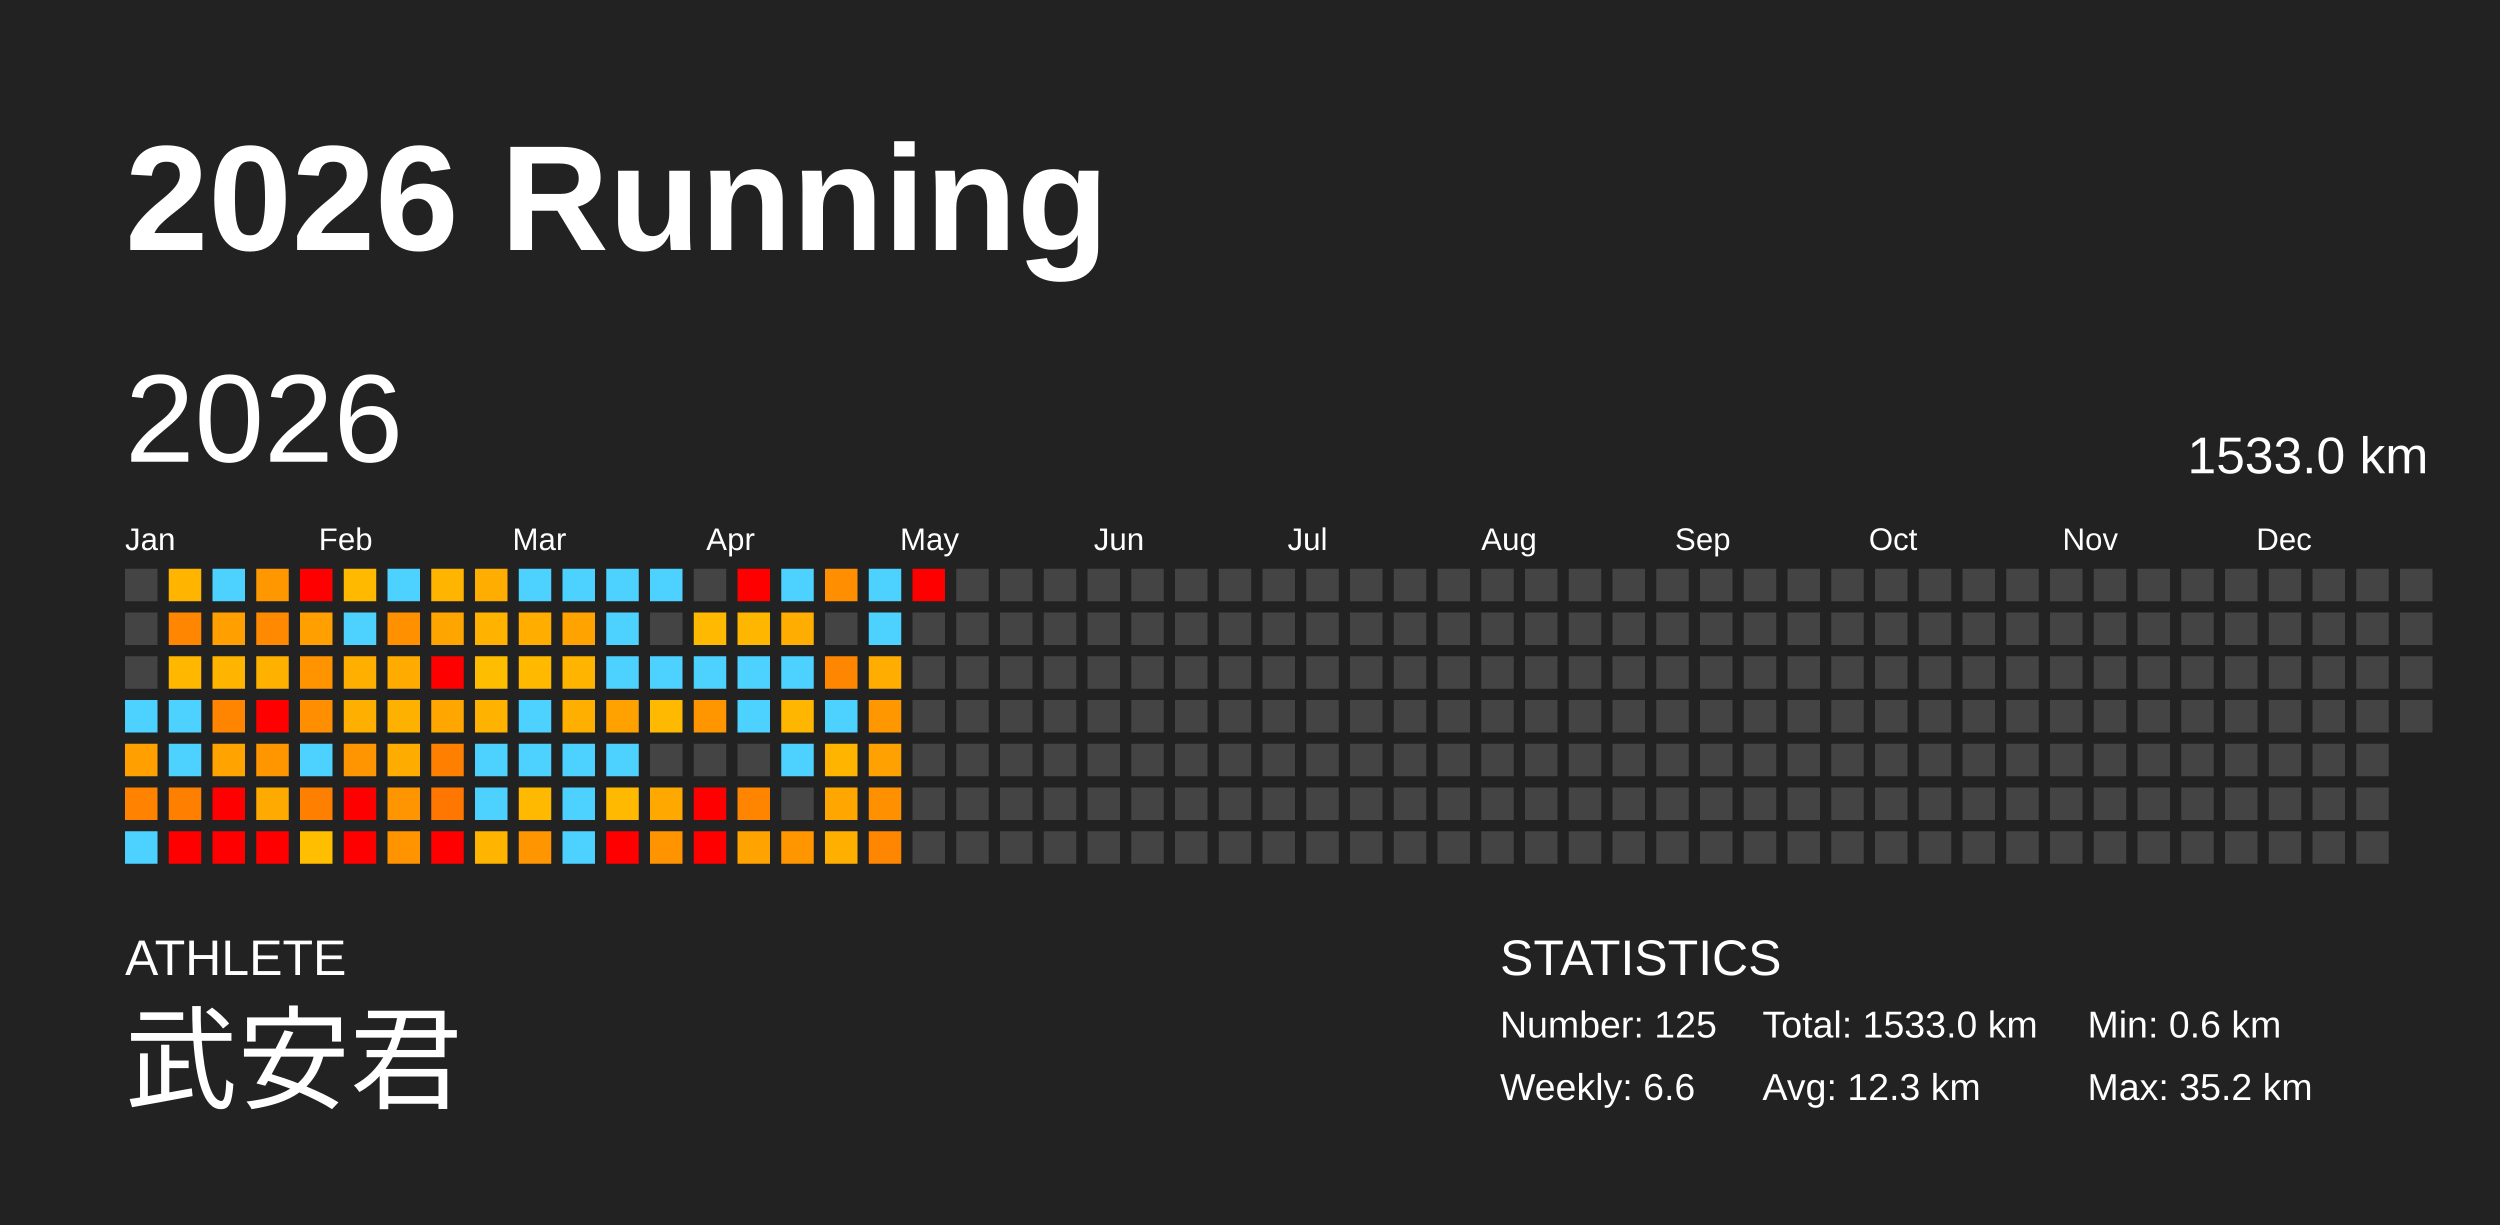
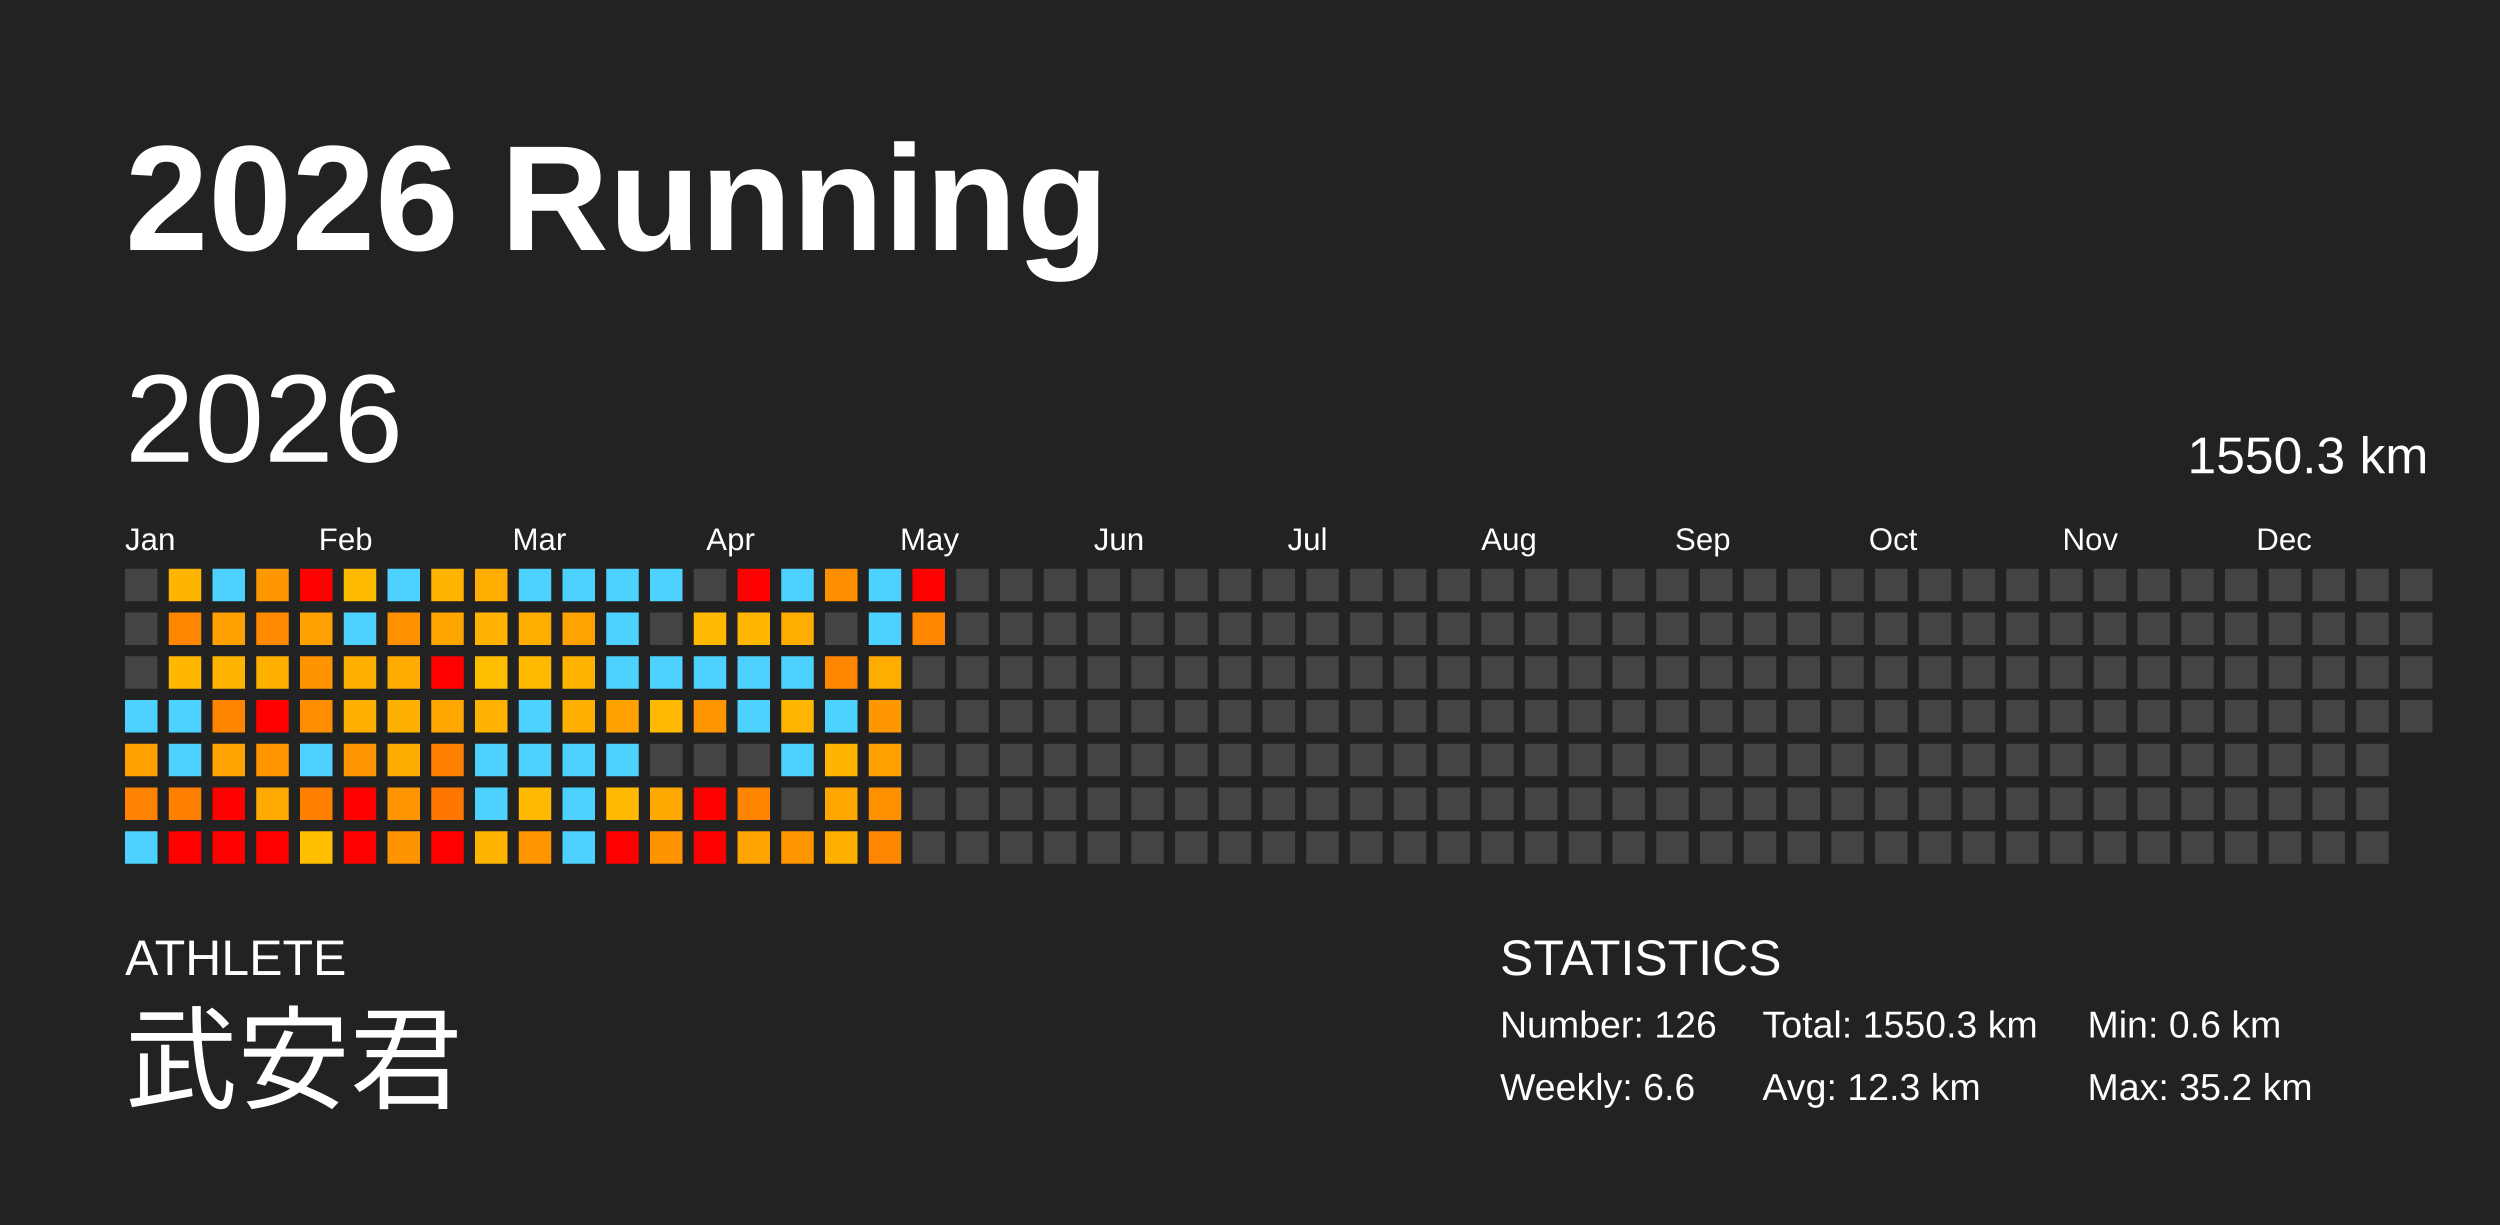
<svg xmlns="http://www.w3.org/2000/svg" baseProfile="full" height="98mm" version="1.1" viewBox="0,0,200,98" width="200mm">
  <defs />
  <rect fill="#222222" height="98" width="200" x="0" y="0" />
  <text fill="#FFFFFF" style="font-size:12px; font-family:Arial; font-weight:bold;" x="10" y="20">2026 Running</text>
  <text fill="#FFFFFF" style="font-size:4px; font-family:Arial" x="10" y="78">ATHLETE</text>
  <text fill="#FFFFFF" style="font-size:9px; font-family:Arial" x="10" y="88">武安君</text>
  <text fill="#FFFFFF" style="font-size:4px; font-family:Arial" x="120" y="78">STATISTICS</text>
-   <text fill="#FFFFFF" style="font-size:3px; font-family:Arial" x="120" y="83">Number: 125</text>
+   <text fill="#FFFFFF" style="font-size:3px; font-family:Arial" x="120" y="83">Number: 126</text>
  <text fill="#FFFFFF" style="font-size:3px; font-family:Arial" x="120" y="88">Weekly: 6.6</text>
-   <text fill="#FFFFFF" style="font-size:3px; font-family:Arial" x="141" y="83">Total: 1533.0 km</text>
+   <text fill="#FFFFFF" style="font-size:3px; font-family:Arial" x="141" y="83">Total: 1550.3 km</text>
  <text fill="#FFFFFF" style="font-size:3px; font-family:Arial" x="141" y="88">Avg: 12.3 km</text>
  <text fill="#FFFFFF" style="font-size:3px; font-family:Arial" x="167" y="83">Min: 0.6 km</text>
  <text fill="#FFFFFF" style="font-size:3px; font-family:Arial" x="167" y="88">Max: 35.2 km</text>
  <text dominant-baseline="hanging" fill="#FFFFFF" style="font-size:10.0px; font-family:Arial;" x="10" y="30">2026</text>
-   <text dominant-baseline="hanging" fill="#FFFFFF" style="font-size:4.125px; font-family:Arial;" x="175" y="35">1533.0 km</text>
+   <text dominant-baseline="hanging" fill="#FFFFFF" style="font-size:4.125px; font-family:Arial;" x="175" y="35">1550.3 km</text>
  <text fill="#FFFFFF" style="font-size:2.5px; font-family:Arial" x="10.0" y="44">Jan</text>
  <text fill="#FFFFFF" style="font-size:2.5px; font-family:Arial" x="25.5" y="44">Feb</text>
  <text fill="#FFFFFF" style="font-size:2.5px; font-family:Arial" x="41.0" y="44">Mar</text>
  <text fill="#FFFFFF" style="font-size:2.5px; font-family:Arial" x="56.5" y="44">Apr</text>
  <text fill="#FFFFFF" style="font-size:2.5px; font-family:Arial" x="72.0" y="44">May</text>
  <text fill="#FFFFFF" style="font-size:2.5px; font-family:Arial" x="87.5" y="44">Jun</text>
  <text fill="#FFFFFF" style="font-size:2.5px; font-family:Arial" x="103.0" y="44">Jul</text>
  <text fill="#FFFFFF" style="font-size:2.5px; font-family:Arial" x="118.5" y="44">Aug</text>
  <text fill="#FFFFFF" style="font-size:2.5px; font-family:Arial" x="134.0" y="44">Sep</text>
  <text fill="#FFFFFF" style="font-size:2.5px; font-family:Arial" x="149.5" y="44">Oct</text>
  <text fill="#FFFFFF" style="font-size:2.5px; font-family:Arial" x="165.0" y="44">Nov</text>
  <text fill="#FFFFFF" style="font-size:2.5px; font-family:Arial" x="180.5" y="44">Dec</text>
  <rect fill="#444444" height="2.6" width="2.6" x="10.0" y="45.5" />
  <rect fill="#444444" height="2.6" width="2.6" x="10.0" y="49.0" />
  <rect fill="#444444" height="2.6" width="2.6" x="10.0" y="52.5" />
  <rect fill="#4dd2ff" height="2.6" width="2.6" x="10.0" y="56.0" />
  <rect fill="#ff9f00" height="2.6" width="2.6" x="10.0" y="59.5" />
  <rect fill="#ff8200" height="2.6" width="2.6" x="10.0" y="63.0" />
  <rect fill="#4dd2ff" height="2.6" width="2.6" x="10.0" y="66.5" />
  <rect fill="#ffb400" height="2.6" width="2.6" x="13.5" y="45.5" />
  <rect fill="#ff8600" height="2.6" width="2.6" x="13.5" y="49.0" />
  <rect fill="#ffb700" height="2.6" width="2.6" x="13.5" y="52.5" />
  <rect fill="#4dd2ff" height="2.6" width="2.6" x="13.5" y="56.0" />
  <rect fill="#4dd2ff" height="2.6" width="2.6" x="13.5" y="59.5" />
  <rect fill="#ff8000" height="2.6" width="2.6" x="13.5" y="63.0" />
  <rect fill="red" height="2.6" width="2.6" x="13.5" y="66.5" />
  <rect fill="#4dd2ff" height="2.6" width="2.6" x="17.0" y="45.5" />
  <rect fill="#ffa000" height="2.6" width="2.6" x="17.0" y="49.0" />
  <rect fill="#ffb400" height="2.6" width="2.6" x="17.0" y="52.5" />
  <rect fill="#ff8400" height="2.6" width="2.6" x="17.0" y="56.0" />
  <rect fill="#ffa300" height="2.6" width="2.6" x="17.0" y="59.5" />
  <rect fill="red" height="2.6" width="2.6" x="17.0" y="63.0" />
  <rect fill="red" height="2.6" width="2.6" x="17.0" y="66.5" />
  <rect fill="#ff9800" height="2.6" width="2.6" x="20.5" y="45.5" />
  <rect fill="#ff8900" height="2.6" width="2.6" x="20.5" y="49.0" />
  <rect fill="#ffb100" height="2.6" width="2.6" x="20.5" y="52.5" />
  <rect fill="red" height="2.6" width="2.6" x="20.5" y="56.0" />
  <rect fill="#ff9600" height="2.6" width="2.6" x="20.5" y="59.5" />
  <rect fill="#ffaa00" height="2.6" width="2.6" x="20.5" y="63.0" />
  <rect fill="red" height="2.6" width="2.6" x="20.5" y="66.5" />
  <rect fill="red" height="2.6" width="2.6" x="24.0" y="45.5" />
  <rect fill="#ff9f00" height="2.6" width="2.6" x="24.0" y="49.0" />
  <rect fill="#ff9400" height="2.6" width="2.6" x="24.0" y="52.5" />
  <rect fill="#ff8f00" height="2.6" width="2.6" x="24.0" y="56.0" />
  <rect fill="#4dd2ff" height="2.6" width="2.6" x="24.0" y="59.5" />
  <rect fill="#ff7f00" height="2.6" width="2.6" x="24.0" y="63.0" />
  <rect fill="#ffbe00" height="2.6" width="2.6" x="24.0" y="66.5" />
  <rect fill="#ffba00" height="2.6" width="2.6" x="27.5" y="45.5" />
  <rect fill="#4dd2ff" height="2.6" width="2.6" x="27.5" y="49.0" />
  <rect fill="#ffaf00" height="2.6" width="2.6" x="27.5" y="52.5" />
  <rect fill="#ffaf00" height="2.6" width="2.6" x="27.5" y="56.0" />
  <rect fill="#ff9500" height="2.6" width="2.6" x="27.5" y="59.5" />
  <rect fill="red" height="2.6" width="2.6" x="27.5" y="63.0" />
  <rect fill="red" height="2.6" width="2.6" x="27.5" y="66.5" />
  <rect fill="#4dd2ff" height="2.6" width="2.6" x="31.0" y="45.5" />
  <rect fill="#ff9000" height="2.6" width="2.6" x="31.0" y="49.0" />
  <rect fill="#ffab00" height="2.6" width="2.6" x="31.0" y="52.5" />
  <rect fill="#ffb100" height="2.6" width="2.6" x="31.0" y="56.0" />
  <rect fill="#ffac00" height="2.6" width="2.6" x="31.0" y="59.5" />
  <rect fill="#ff9500" height="2.6" width="2.6" x="31.0" y="63.0" />
  <rect fill="#ff9400" height="2.6" width="2.6" x="31.0" y="66.5" />
  <rect fill="#ffb500" height="2.6" width="2.6" x="34.5" y="45.5" />
  <rect fill="#ffa500" height="2.6" width="2.6" x="34.5" y="49.0" />
  <rect fill="red" height="2.6" width="2.6" x="34.5" y="52.5" />
  <rect fill="#ffa700" height="2.6" width="2.6" x="34.5" y="56.0" />
  <rect fill="#ff7f00" height="2.6" width="2.6" x="34.5" y="59.5" />
  <rect fill="#ff7700" height="2.6" width="2.6" x="34.5" y="63.0" />
  <rect fill="red" height="2.6" width="2.6" x="34.5" y="66.5" />
  <rect fill="#ffad00" height="2.6" width="2.6" x="38.0" y="45.5" />
  <rect fill="#ffb300" height="2.6" width="2.6" x="38.0" y="49.0" />
  <rect fill="#ffbd00" height="2.6" width="2.6" x="38.0" y="52.5" />
  <rect fill="#ffb300" height="2.6" width="2.6" x="38.0" y="56.0" />
  <rect fill="#4dd2ff" height="2.6" width="2.6" x="38.0" y="59.5" />
  <rect fill="#4dd2ff" height="2.6" width="2.6" x="38.0" y="63.0" />
  <rect fill="#ffb400" height="2.6" width="2.6" x="38.0" y="66.5" />
  <rect fill="#4dd2ff" height="2.6" width="2.6" x="41.5" y="45.5" />
  <rect fill="#ffae00" height="2.6" width="2.6" x="41.5" y="49.0" />
  <rect fill="#ffba00" height="2.6" width="2.6" x="41.5" y="52.5" />
  <rect fill="#4dd2ff" height="2.6" width="2.6" x="41.5" y="56.0" />
  <rect fill="#4dd2ff" height="2.6" width="2.6" x="41.5" y="59.5" />
  <rect fill="#ffb900" height="2.6" width="2.6" x="41.5" y="63.0" />
  <rect fill="#ff9500" height="2.6" width="2.6" x="41.5" y="66.5" />
  <rect fill="#4dd2ff" height="2.6" width="2.6" x="45.0" y="45.5" />
  <rect fill="#ffa300" height="2.6" width="2.6" x="45.0" y="49.0" />
  <rect fill="#ffb400" height="2.6" width="2.6" x="45.0" y="52.5" />
  <rect fill="#ffaf00" height="2.6" width="2.6" x="45.0" y="56.0" />
  <rect fill="#4dd2ff" height="2.6" width="2.6" x="45.0" y="59.5" />
  <rect fill="#4dd2ff" height="2.6" width="2.6" x="45.0" y="63.0" />
  <rect fill="#4dd2ff" height="2.6" width="2.6" x="45.0" y="66.5" />
  <rect fill="#4dd2ff" height="2.6" width="2.6" x="48.5" y="45.5" />
  <rect fill="#4dd2ff" height="2.6" width="2.6" x="48.5" y="49.0" />
  <rect fill="#4dd2ff" height="2.6" width="2.6" x="48.5" y="52.5" />
  <rect fill="#ffa200" height="2.6" width="2.6" x="48.5" y="56.0" />
  <rect fill="#4dd2ff" height="2.6" width="2.6" x="48.5" y="59.5" />
  <rect fill="#ffb900" height="2.6" width="2.6" x="48.5" y="63.0" />
  <rect fill="red" height="2.6" width="2.6" x="48.5" y="66.5" />
  <rect fill="#4dd2ff" height="2.6" width="2.6" x="52.0" y="45.5" />
  <rect fill="#444444" height="2.6" width="2.6" x="52.0" y="49.0" />
  <rect fill="#4dd2ff" height="2.6" width="2.6" x="52.0" y="52.5" />
  <rect fill="#ffb900" height="2.6" width="2.6" x="52.0" y="56.0" />
  <rect fill="#444444" height="2.6" width="2.6" x="52.0" y="59.5" />
  <rect fill="#ffa900" height="2.6" width="2.6" x="52.0" y="63.0" />
  <rect fill="#ff9300" height="2.6" width="2.6" x="52.0" y="66.5" />
  <rect fill="#444444" height="2.6" width="2.6" x="55.5" y="45.5" />
  <rect fill="#ffb900" height="2.6" width="2.6" x="55.5" y="49.0" />
  <rect fill="#4dd2ff" height="2.6" width="2.6" x="55.5" y="52.5" />
  <rect fill="#ff9600" height="2.6" width="2.6" x="55.5" y="56.0" />
  <rect fill="#444444" height="2.6" width="2.6" x="55.5" y="59.5" />
  <rect fill="red" height="2.6" width="2.6" x="55.5" y="63.0" />
  <rect fill="red" height="2.6" width="2.6" x="55.5" y="66.5" />
  <rect fill="red" height="2.6" width="2.6" x="59.0" y="45.5" />
  <rect fill="#ffb600" height="2.6" width="2.6" x="59.0" y="49.0" />
  <rect fill="#4dd2ff" height="2.6" width="2.6" x="59.0" y="52.5" />
  <rect fill="#4dd2ff" height="2.6" width="2.6" x="59.0" y="56.0" />
  <rect fill="#444444" height="2.6" width="2.6" x="59.0" y="59.5" />
  <rect fill="#ff8400" height="2.6" width="2.6" x="59.0" y="63.0" />
  <rect fill="#ffa300" height="2.6" width="2.6" x="59.0" y="66.5" />
  <rect fill="#4dd2ff" height="2.6" width="2.6" x="62.5" y="45.5" />
  <rect fill="#ffad00" height="2.6" width="2.6" x="62.5" y="49.0" />
  <rect fill="#4dd2ff" height="2.6" width="2.6" x="62.5" y="52.5" />
  <rect fill="#ffb600" height="2.6" width="2.6" x="62.5" y="56.0" />
  <rect fill="#4dd2ff" height="2.6" width="2.6" x="62.5" y="59.5" />
  <rect fill="#444444" height="2.6" width="2.6" x="62.5" y="63.0" />
  <rect fill="#ff9600" height="2.6" width="2.6" x="62.5" y="66.5" />
  <rect fill="#ff8e00" height="2.6" width="2.6" x="66.0" y="45.5" />
  <rect fill="#444444" height="2.6" width="2.6" x="66.0" y="49.0" />
  <rect fill="#ff8600" height="2.6" width="2.6" x="66.0" y="52.5" />
  <rect fill="#4dd2ff" height="2.6" width="2.6" x="66.0" y="56.0" />
  <rect fill="#ffb500" height="2.6" width="2.6" x="66.0" y="59.5" />
  <rect fill="#ffa700" height="2.6" width="2.6" x="66.0" y="63.0" />
  <rect fill="#ffaf00" height="2.6" width="2.6" x="66.0" y="66.5" />
  <rect fill="#4dd2ff" height="2.6" width="2.6" x="69.5" y="45.5" />
  <rect fill="#4dd2ff" height="2.6" width="2.6" x="69.5" y="49.0" />
  <rect fill="#ffad00" height="2.6" width="2.6" x="69.5" y="52.5" />
  <rect fill="#ff9800" height="2.6" width="2.6" x="69.5" y="56.0" />
  <rect fill="#ffa100" height="2.6" width="2.6" x="69.5" y="59.5" />
  <rect fill="#ff9100" height="2.6" width="2.6" x="69.5" y="63.0" />
  <rect fill="#ff8600" height="2.6" width="2.6" x="69.5" y="66.5" />
  <rect fill="red" height="2.6" width="2.6" x="73.0" y="45.5" />
-   <rect fill="#444444" height="2.6" width="2.6" x="73.0" y="49.0" />
+   <rect fill="#ff8700" height="2.6" width="2.6" x="73.0" y="49.0" />
  <rect fill="#444444" height="2.6" width="2.6" x="73.0" y="52.5" />
  <rect fill="#444444" height="2.6" width="2.6" x="73.0" y="56.0" />
  <rect fill="#444444" height="2.6" width="2.6" x="73.0" y="59.5" />
  <rect fill="#444444" height="2.6" width="2.6" x="73.0" y="63.0" />
  <rect fill="#444444" height="2.6" width="2.6" x="73.0" y="66.5" />
  <rect fill="#444444" height="2.6" width="2.6" x="76.5" y="45.5" />
  <rect fill="#444444" height="2.6" width="2.6" x="76.5" y="49.0" />
  <rect fill="#444444" height="2.6" width="2.6" x="76.5" y="52.5" />
  <rect fill="#444444" height="2.6" width="2.6" x="76.5" y="56.0" />
  <rect fill="#444444" height="2.6" width="2.6" x="76.5" y="59.5" />
  <rect fill="#444444" height="2.6" width="2.6" x="76.5" y="63.0" />
  <rect fill="#444444" height="2.6" width="2.6" x="76.5" y="66.5" />
  <rect fill="#444444" height="2.6" width="2.6" x="80.0" y="45.5" />
  <rect fill="#444444" height="2.6" width="2.6" x="80.0" y="49.0" />
  <rect fill="#444444" height="2.6" width="2.6" x="80.0" y="52.5" />
  <rect fill="#444444" height="2.6" width="2.6" x="80.0" y="56.0" />
  <rect fill="#444444" height="2.6" width="2.6" x="80.0" y="59.5" />
  <rect fill="#444444" height="2.6" width="2.6" x="80.0" y="63.0" />
  <rect fill="#444444" height="2.6" width="2.6" x="80.0" y="66.5" />
  <rect fill="#444444" height="2.6" width="2.6" x="83.5" y="45.5" />
  <rect fill="#444444" height="2.6" width="2.6" x="83.5" y="49.0" />
  <rect fill="#444444" height="2.6" width="2.6" x="83.5" y="52.5" />
  <rect fill="#444444" height="2.6" width="2.6" x="83.5" y="56.0" />
  <rect fill="#444444" height="2.6" width="2.6" x="83.5" y="59.5" />
  <rect fill="#444444" height="2.6" width="2.6" x="83.5" y="63.0" />
  <rect fill="#444444" height="2.6" width="2.6" x="83.5" y="66.5" />
  <rect fill="#444444" height="2.6" width="2.6" x="87.0" y="45.5" />
  <rect fill="#444444" height="2.6" width="2.6" x="87.0" y="49.0" />
  <rect fill="#444444" height="2.6" width="2.6" x="87.0" y="52.5" />
  <rect fill="#444444" height="2.6" width="2.6" x="87.0" y="56.0" />
  <rect fill="#444444" height="2.6" width="2.6" x="87.0" y="59.5" />
  <rect fill="#444444" height="2.6" width="2.6" x="87.0" y="63.0" />
  <rect fill="#444444" height="2.6" width="2.6" x="87.0" y="66.5" />
  <rect fill="#444444" height="2.6" width="2.6" x="90.5" y="45.5" />
  <rect fill="#444444" height="2.6" width="2.6" x="90.5" y="49.0" />
  <rect fill="#444444" height="2.6" width="2.6" x="90.5" y="52.5" />
  <rect fill="#444444" height="2.6" width="2.6" x="90.5" y="56.0" />
  <rect fill="#444444" height="2.6" width="2.6" x="90.5" y="59.5" />
  <rect fill="#444444" height="2.6" width="2.6" x="90.5" y="63.0" />
  <rect fill="#444444" height="2.6" width="2.6" x="90.5" y="66.5" />
  <rect fill="#444444" height="2.6" width="2.6" x="94.0" y="45.5" />
  <rect fill="#444444" height="2.6" width="2.6" x="94.0" y="49.0" />
  <rect fill="#444444" height="2.6" width="2.6" x="94.0" y="52.5" />
  <rect fill="#444444" height="2.6" width="2.6" x="94.0" y="56.0" />
  <rect fill="#444444" height="2.6" width="2.6" x="94.0" y="59.5" />
  <rect fill="#444444" height="2.6" width="2.6" x="94.0" y="63.0" />
  <rect fill="#444444" height="2.6" width="2.6" x="94.0" y="66.5" />
  <rect fill="#444444" height="2.6" width="2.6" x="97.5" y="45.5" />
  <rect fill="#444444" height="2.6" width="2.6" x="97.5" y="49.0" />
  <rect fill="#444444" height="2.6" width="2.6" x="97.5" y="52.5" />
  <rect fill="#444444" height="2.6" width="2.6" x="97.5" y="56.0" />
  <rect fill="#444444" height="2.6" width="2.6" x="97.5" y="59.5" />
  <rect fill="#444444" height="2.6" width="2.6" x="97.5" y="63.0" />
  <rect fill="#444444" height="2.6" width="2.6" x="97.5" y="66.5" />
  <rect fill="#444444" height="2.6" width="2.6" x="101.0" y="45.5" />
  <rect fill="#444444" height="2.6" width="2.6" x="101.0" y="49.0" />
  <rect fill="#444444" height="2.6" width="2.6" x="101.0" y="52.5" />
  <rect fill="#444444" height="2.6" width="2.6" x="101.0" y="56.0" />
  <rect fill="#444444" height="2.6" width="2.6" x="101.0" y="59.5" />
  <rect fill="#444444" height="2.6" width="2.6" x="101.0" y="63.0" />
  <rect fill="#444444" height="2.6" width="2.6" x="101.0" y="66.5" />
  <rect fill="#444444" height="2.6" width="2.6" x="104.5" y="45.5" />
  <rect fill="#444444" height="2.6" width="2.6" x="104.5" y="49.0" />
  <rect fill="#444444" height="2.6" width="2.6" x="104.5" y="52.5" />
  <rect fill="#444444" height="2.6" width="2.6" x="104.5" y="56.0" />
  <rect fill="#444444" height="2.6" width="2.6" x="104.5" y="59.5" />
  <rect fill="#444444" height="2.6" width="2.6" x="104.5" y="63.0" />
  <rect fill="#444444" height="2.6" width="2.6" x="104.5" y="66.5" />
  <rect fill="#444444" height="2.6" width="2.6" x="108.0" y="45.5" />
  <rect fill="#444444" height="2.6" width="2.6" x="108.0" y="49.0" />
  <rect fill="#444444" height="2.6" width="2.6" x="108.0" y="52.5" />
  <rect fill="#444444" height="2.6" width="2.6" x="108.0" y="56.0" />
  <rect fill="#444444" height="2.6" width="2.6" x="108.0" y="59.5" />
  <rect fill="#444444" height="2.6" width="2.6" x="108.0" y="63.0" />
  <rect fill="#444444" height="2.6" width="2.6" x="108.0" y="66.5" />
  <rect fill="#444444" height="2.6" width="2.6" x="111.5" y="45.5" />
  <rect fill="#444444" height="2.6" width="2.6" x="111.5" y="49.0" />
  <rect fill="#444444" height="2.6" width="2.6" x="111.5" y="52.5" />
  <rect fill="#444444" height="2.6" width="2.6" x="111.5" y="56.0" />
  <rect fill="#444444" height="2.6" width="2.6" x="111.5" y="59.5" />
  <rect fill="#444444" height="2.6" width="2.6" x="111.5" y="63.0" />
  <rect fill="#444444" height="2.6" width="2.6" x="111.5" y="66.5" />
  <rect fill="#444444" height="2.6" width="2.6" x="115.0" y="45.5" />
  <rect fill="#444444" height="2.6" width="2.6" x="115.0" y="49.0" />
  <rect fill="#444444" height="2.6" width="2.6" x="115.0" y="52.5" />
  <rect fill="#444444" height="2.6" width="2.6" x="115.0" y="56.0" />
  <rect fill="#444444" height="2.6" width="2.6" x="115.0" y="59.5" />
  <rect fill="#444444" height="2.6" width="2.6" x="115.0" y="63.0" />
  <rect fill="#444444" height="2.6" width="2.6" x="115.0" y="66.5" />
  <rect fill="#444444" height="2.6" width="2.6" x="118.5" y="45.5" />
  <rect fill="#444444" height="2.6" width="2.6" x="118.5" y="49.0" />
  <rect fill="#444444" height="2.6" width="2.6" x="118.5" y="52.5" />
  <rect fill="#444444" height="2.6" width="2.6" x="118.5" y="56.0" />
  <rect fill="#444444" height="2.6" width="2.6" x="118.5" y="59.5" />
  <rect fill="#444444" height="2.6" width="2.6" x="118.5" y="63.0" />
  <rect fill="#444444" height="2.6" width="2.6" x="118.5" y="66.5" />
  <rect fill="#444444" height="2.6" width="2.6" x="122.0" y="45.5" />
  <rect fill="#444444" height="2.6" width="2.6" x="122.0" y="49.0" />
  <rect fill="#444444" height="2.6" width="2.6" x="122.0" y="52.5" />
  <rect fill="#444444" height="2.6" width="2.6" x="122.0" y="56.0" />
  <rect fill="#444444" height="2.6" width="2.6" x="122.0" y="59.5" />
  <rect fill="#444444" height="2.6" width="2.6" x="122.0" y="63.0" />
  <rect fill="#444444" height="2.6" width="2.6" x="122.0" y="66.5" />
  <rect fill="#444444" height="2.6" width="2.6" x="125.5" y="45.5" />
  <rect fill="#444444" height="2.6" width="2.6" x="125.5" y="49.0" />
  <rect fill="#444444" height="2.6" width="2.6" x="125.5" y="52.5" />
  <rect fill="#444444" height="2.6" width="2.6" x="125.5" y="56.0" />
  <rect fill="#444444" height="2.6" width="2.6" x="125.5" y="59.5" />
  <rect fill="#444444" height="2.6" width="2.6" x="125.5" y="63.0" />
  <rect fill="#444444" height="2.6" width="2.6" x="125.5" y="66.5" />
  <rect fill="#444444" height="2.6" width="2.6" x="129.0" y="45.5" />
  <rect fill="#444444" height="2.6" width="2.6" x="129.0" y="49.0" />
  <rect fill="#444444" height="2.6" width="2.6" x="129.0" y="52.5" />
  <rect fill="#444444" height="2.6" width="2.6" x="129.0" y="56.0" />
  <rect fill="#444444" height="2.6" width="2.6" x="129.0" y="59.5" />
  <rect fill="#444444" height="2.6" width="2.6" x="129.0" y="63.0" />
  <rect fill="#444444" height="2.6" width="2.6" x="129.0" y="66.5" />
  <rect fill="#444444" height="2.6" width="2.6" x="132.5" y="45.5" />
  <rect fill="#444444" height="2.6" width="2.6" x="132.5" y="49.0" />
  <rect fill="#444444" height="2.6" width="2.6" x="132.5" y="52.5" />
  <rect fill="#444444" height="2.6" width="2.6" x="132.5" y="56.0" />
  <rect fill="#444444" height="2.6" width="2.6" x="132.5" y="59.5" />
  <rect fill="#444444" height="2.6" width="2.6" x="132.5" y="63.0" />
  <rect fill="#444444" height="2.6" width="2.6" x="132.5" y="66.5" />
  <rect fill="#444444" height="2.6" width="2.6" x="136.0" y="45.5" />
  <rect fill="#444444" height="2.6" width="2.6" x="136.0" y="49.0" />
  <rect fill="#444444" height="2.6" width="2.6" x="136.0" y="52.5" />
  <rect fill="#444444" height="2.6" width="2.6" x="136.0" y="56.0" />
  <rect fill="#444444" height="2.6" width="2.6" x="136.0" y="59.5" />
  <rect fill="#444444" height="2.6" width="2.6" x="136.0" y="63.0" />
  <rect fill="#444444" height="2.6" width="2.6" x="136.0" y="66.5" />
  <rect fill="#444444" height="2.6" width="2.6" x="139.5" y="45.5" />
  <rect fill="#444444" height="2.6" width="2.6" x="139.5" y="49.0" />
  <rect fill="#444444" height="2.6" width="2.6" x="139.5" y="52.5" />
  <rect fill="#444444" height="2.6" width="2.6" x="139.5" y="56.0" />
  <rect fill="#444444" height="2.6" width="2.6" x="139.5" y="59.5" />
  <rect fill="#444444" height="2.6" width="2.6" x="139.5" y="63.0" />
  <rect fill="#444444" height="2.6" width="2.6" x="139.5" y="66.5" />
  <rect fill="#444444" height="2.6" width="2.6" x="143.0" y="45.5" />
  <rect fill="#444444" height="2.6" width="2.6" x="143.0" y="49.0" />
  <rect fill="#444444" height="2.6" width="2.6" x="143.0" y="52.5" />
  <rect fill="#444444" height="2.6" width="2.6" x="143.0" y="56.0" />
  <rect fill="#444444" height="2.6" width="2.6" x="143.0" y="59.5" />
  <rect fill="#444444" height="2.6" width="2.6" x="143.0" y="63.0" />
  <rect fill="#444444" height="2.6" width="2.6" x="143.0" y="66.5" />
  <rect fill="#444444" height="2.6" width="2.6" x="146.5" y="45.5" />
  <rect fill="#444444" height="2.6" width="2.6" x="146.5" y="49.0" />
  <rect fill="#444444" height="2.6" width="2.6" x="146.5" y="52.5" />
  <rect fill="#444444" height="2.6" width="2.6" x="146.5" y="56.0" />
  <rect fill="#444444" height="2.6" width="2.6" x="146.5" y="59.5" />
  <rect fill="#444444" height="2.6" width="2.6" x="146.5" y="63.0" />
  <rect fill="#444444" height="2.6" width="2.6" x="146.5" y="66.5" />
  <rect fill="#444444" height="2.6" width="2.6" x="150.0" y="45.5" />
  <rect fill="#444444" height="2.6" width="2.6" x="150.0" y="49.0" />
  <rect fill="#444444" height="2.6" width="2.6" x="150.0" y="52.5" />
  <rect fill="#444444" height="2.6" width="2.6" x="150.0" y="56.0" />
  <rect fill="#444444" height="2.6" width="2.6" x="150.0" y="59.5" />
  <rect fill="#444444" height="2.6" width="2.6" x="150.0" y="63.0" />
  <rect fill="#444444" height="2.6" width="2.6" x="150.0" y="66.5" />
  <rect fill="#444444" height="2.6" width="2.6" x="153.5" y="45.5" />
  <rect fill="#444444" height="2.6" width="2.6" x="153.5" y="49.0" />
  <rect fill="#444444" height="2.6" width="2.6" x="153.5" y="52.5" />
  <rect fill="#444444" height="2.6" width="2.6" x="153.5" y="56.0" />
  <rect fill="#444444" height="2.6" width="2.6" x="153.5" y="59.5" />
  <rect fill="#444444" height="2.6" width="2.6" x="153.5" y="63.0" />
  <rect fill="#444444" height="2.6" width="2.6" x="153.5" y="66.5" />
  <rect fill="#444444" height="2.6" width="2.6" x="157.0" y="45.5" />
  <rect fill="#444444" height="2.6" width="2.6" x="157.0" y="49.0" />
  <rect fill="#444444" height="2.6" width="2.6" x="157.0" y="52.5" />
  <rect fill="#444444" height="2.6" width="2.6" x="157.0" y="56.0" />
  <rect fill="#444444" height="2.6" width="2.6" x="157.0" y="59.5" />
  <rect fill="#444444" height="2.6" width="2.6" x="157.0" y="63.0" />
  <rect fill="#444444" height="2.6" width="2.6" x="157.0" y="66.5" />
  <rect fill="#444444" height="2.6" width="2.6" x="160.5" y="45.5" />
  <rect fill="#444444" height="2.6" width="2.6" x="160.5" y="49.0" />
  <rect fill="#444444" height="2.6" width="2.6" x="160.5" y="52.5" />
  <rect fill="#444444" height="2.6" width="2.6" x="160.5" y="56.0" />
  <rect fill="#444444" height="2.6" width="2.6" x="160.5" y="59.5" />
  <rect fill="#444444" height="2.6" width="2.6" x="160.5" y="63.0" />
  <rect fill="#444444" height="2.6" width="2.6" x="160.5" y="66.5" />
  <rect fill="#444444" height="2.6" width="2.6" x="164.0" y="45.5" />
  <rect fill="#444444" height="2.6" width="2.6" x="164.0" y="49.0" />
  <rect fill="#444444" height="2.6" width="2.6" x="164.0" y="52.5" />
  <rect fill="#444444" height="2.6" width="2.6" x="164.0" y="56.0" />
  <rect fill="#444444" height="2.6" width="2.6" x="164.0" y="59.5" />
  <rect fill="#444444" height="2.6" width="2.6" x="164.0" y="63.0" />
  <rect fill="#444444" height="2.6" width="2.6" x="164.0" y="66.5" />
  <rect fill="#444444" height="2.6" width="2.6" x="167.5" y="45.5" />
  <rect fill="#444444" height="2.6" width="2.6" x="167.5" y="49.0" />
  <rect fill="#444444" height="2.6" width="2.6" x="167.5" y="52.5" />
  <rect fill="#444444" height="2.6" width="2.6" x="167.5" y="56.0" />
  <rect fill="#444444" height="2.6" width="2.6" x="167.5" y="59.5" />
  <rect fill="#444444" height="2.6" width="2.6" x="167.5" y="63.0" />
  <rect fill="#444444" height="2.6" width="2.6" x="167.5" y="66.5" />
  <rect fill="#444444" height="2.6" width="2.6" x="171.0" y="45.5" />
  <rect fill="#444444" height="2.6" width="2.6" x="171.0" y="49.0" />
  <rect fill="#444444" height="2.6" width="2.6" x="171.0" y="52.5" />
  <rect fill="#444444" height="2.6" width="2.6" x="171.0" y="56.0" />
  <rect fill="#444444" height="2.6" width="2.6" x="171.0" y="59.5" />
  <rect fill="#444444" height="2.6" width="2.6" x="171.0" y="63.0" />
  <rect fill="#444444" height="2.6" width="2.6" x="171.0" y="66.5" />
  <rect fill="#444444" height="2.6" width="2.6" x="174.5" y="45.5" />
  <rect fill="#444444" height="2.6" width="2.6" x="174.5" y="49.0" />
  <rect fill="#444444" height="2.6" width="2.6" x="174.5" y="52.5" />
  <rect fill="#444444" height="2.6" width="2.6" x="174.5" y="56.0" />
  <rect fill="#444444" height="2.6" width="2.6" x="174.5" y="59.5" />
  <rect fill="#444444" height="2.6" width="2.6" x="174.5" y="63.0" />
  <rect fill="#444444" height="2.6" width="2.6" x="174.5" y="66.5" />
  <rect fill="#444444" height="2.6" width="2.6" x="178.0" y="45.5" />
  <rect fill="#444444" height="2.6" width="2.6" x="178.0" y="49.0" />
  <rect fill="#444444" height="2.6" width="2.6" x="178.0" y="52.5" />
  <rect fill="#444444" height="2.6" width="2.6" x="178.0" y="56.0" />
  <rect fill="#444444" height="2.6" width="2.6" x="178.0" y="59.5" />
  <rect fill="#444444" height="2.6" width="2.6" x="178.0" y="63.0" />
  <rect fill="#444444" height="2.6" width="2.6" x="178.0" y="66.5" />
  <rect fill="#444444" height="2.6" width="2.6" x="181.5" y="45.5" />
  <rect fill="#444444" height="2.6" width="2.6" x="181.5" y="49.0" />
  <rect fill="#444444" height="2.6" width="2.6" x="181.5" y="52.5" />
  <rect fill="#444444" height="2.6" width="2.6" x="181.5" y="56.0" />
  <rect fill="#444444" height="2.6" width="2.6" x="181.5" y="59.5" />
  <rect fill="#444444" height="2.6" width="2.6" x="181.5" y="63.0" />
  <rect fill="#444444" height="2.6" width="2.6" x="181.5" y="66.5" />
  <rect fill="#444444" height="2.6" width="2.6" x="185.0" y="45.5" />
  <rect fill="#444444" height="2.6" width="2.6" x="185.0" y="49.0" />
  <rect fill="#444444" height="2.6" width="2.6" x="185.0" y="52.5" />
  <rect fill="#444444" height="2.6" width="2.6" x="185.0" y="56.0" />
  <rect fill="#444444" height="2.6" width="2.6" x="185.0" y="59.5" />
  <rect fill="#444444" height="2.6" width="2.6" x="185.0" y="63.0" />
  <rect fill="#444444" height="2.6" width="2.6" x="185.0" y="66.5" />
  <rect fill="#444444" height="2.6" width="2.6" x="188.5" y="45.5" />
  <rect fill="#444444" height="2.6" width="2.6" x="188.5" y="49.0" />
  <rect fill="#444444" height="2.6" width="2.6" x="188.5" y="52.5" />
  <rect fill="#444444" height="2.6" width="2.6" x="188.5" y="56.0" />
  <rect fill="#444444" height="2.6" width="2.6" x="188.5" y="59.5" />
  <rect fill="#444444" height="2.6" width="2.6" x="188.5" y="63.0" />
  <rect fill="#444444" height="2.6" width="2.6" x="188.5" y="66.5" />
  <rect fill="#444444" height="2.6" width="2.6" x="192.0" y="45.5" />
  <rect fill="#444444" height="2.6" width="2.6" x="192.0" y="49.0" />
  <rect fill="#444444" height="2.6" width="2.6" x="192.0" y="52.5" />
  <rect fill="#444444" height="2.6" width="2.6" x="192.0" y="56.0" />
</svg>
